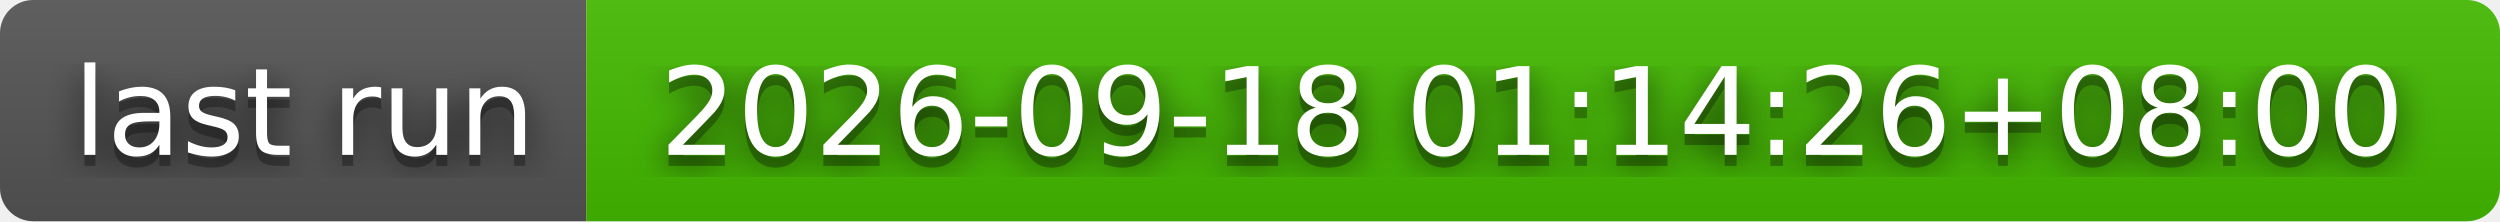
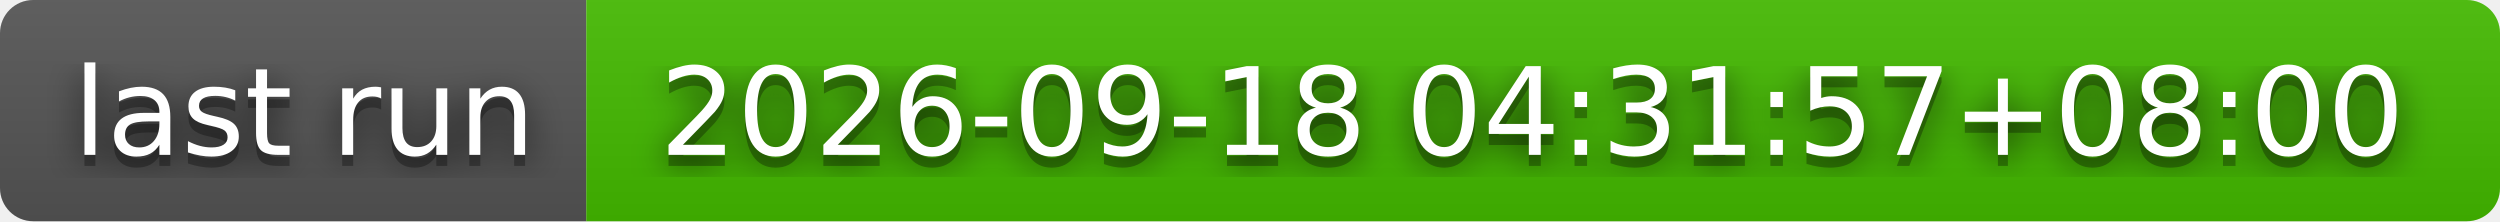
- <svg xmlns="http://www.w3.org/2000/svg" width="226" height="20" role="img" aria-label="last run: 2026-09-18 01:14:26+08:00">
+ <svg xmlns="http://www.w3.org/2000/svg" width="226" height="20" role="img" aria-label="last run: 2026-09-18 04:31:57+08:00">
  <filter id="blur">
    <feGaussianBlur stdDeviation="16" />
  </filter>
  <linearGradient id="s" x2="0" y2="100%">
    <stop offset="0" stop-color="#bbb" stop-opacity=".1" />
    <stop offset="1" stop-opacity=".1" />
  </linearGradient>
  <clipPath id="r">
    <rect width="226" height="20" rx="3" />
  </clipPath>
  <g clip-path="url(#r)">
    <rect width="53" height="20" fill="#555" />
    <rect x="53" width="173" height="20" fill="#4b0" />
    <rect width="226" height="20" fill="url(#s)" />
  </g>
  <g fill="#fff" text-anchor="middle" font-family="Verdana,Geneva,DejaVu Sans,sans-serif" text-rendering="geometricPrecision" font-size="110">
    <g transform="scale(.1)">
      <g aria-hidden="true" fill="#010101">
        <text x="275" y="150" fill-opacity=".8" filter="url(#blur)" textLength="430">last run</text>
        <text x="275" y="150" fill-opacity=".3" textLength="430">last run</text>
      </g>
      <text x="275" y="140" textLength="430">last run</text>
    </g>
    <g transform="scale(.1)">
      <g aria-hidden="true" fill="#010101">
-         <text x="1385" y="150" fill-opacity=".8" filter="url(#blur)" textLength="1630">2026-09-18 01:14:26+08:00</text>
-         <text x="1385" y="150" fill-opacity=".3" textLength="1630">2026-09-18 01:14:26+08:00</text>
+         <text x="1385" y="150" fill-opacity=".8" filter="url(#blur)" textLength="1630">2026-09-18 04:31:57+08:00</text>
+         <text x="1385" y="150" fill-opacity=".3" textLength="1630">2026-09-18 04:31:57+08:00</text>
      </g>
-       <text x="1385" y="140" textLength="1630">2026-09-18 01:14:26+08:00</text>
+       <text x="1385" y="140" textLength="1630">2026-09-18 04:31:57+08:00</text>
    </g>
  </g>
</svg>
